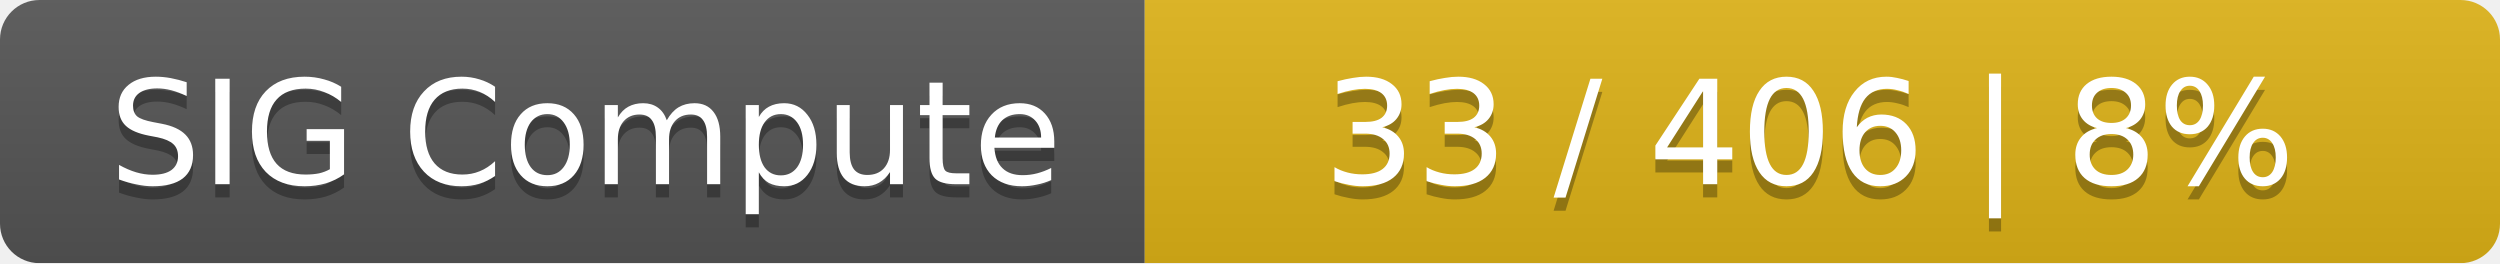
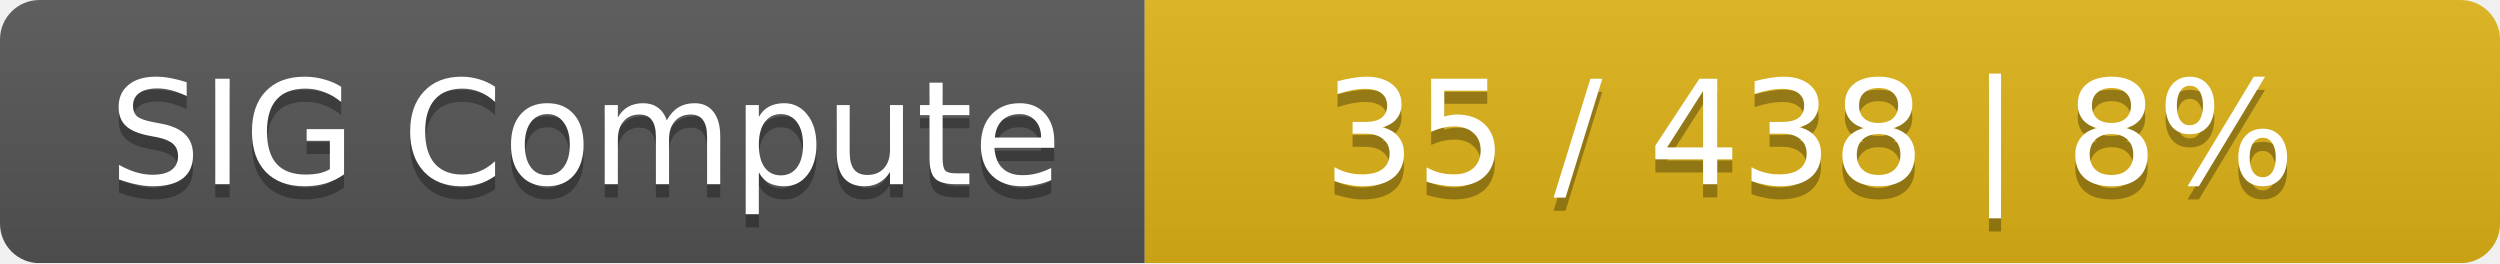
<svg xmlns="http://www.w3.org/2000/svg" width="190" height="20">
  <linearGradient id="smooth" x2="0" y2="100%">
    <stop offset="0" stop-color="#bbb" stop-opacity=".1" />
    <stop offset="1" stop-opacity=".1" />
  </linearGradient>
  <mask id="round">
    <rect width="190" height="20" rx="3" fill="#fff" />
  </mask>
  <g mask="url(#round)">
    <rect width="87" height="20" fill="#555" />
    <rect x="87" width="103" height="20" fill="#dfb317" />
    <rect width="190" height="20" fill="url(#smooth)" />
  </g>
  <g fill="#fff" text-anchor="middle" font-family="DejaVu Sans,Verdana,Geneva,sans-serif" font-size="11">
    <text x="44.5" y="15" fill="#010101" fill-opacity=".3">SIG Compute</text>
    <text x="44.5" y="14">SIG Compute</text>
-     <text x="137.5" y="15" fill="#010101" fill-opacity=".3">33 / 406    |    8%</text>
-     <text x="137.5" y="14">33 / 406    |    8%</text>
+     <text x="137.5" y="15" fill="#010101" fill-opacity=".3">35 / 438    |    8%</text>
+     <text x="137.5" y="14">35 / 438    |    8%</text>
  </g>
</svg>
